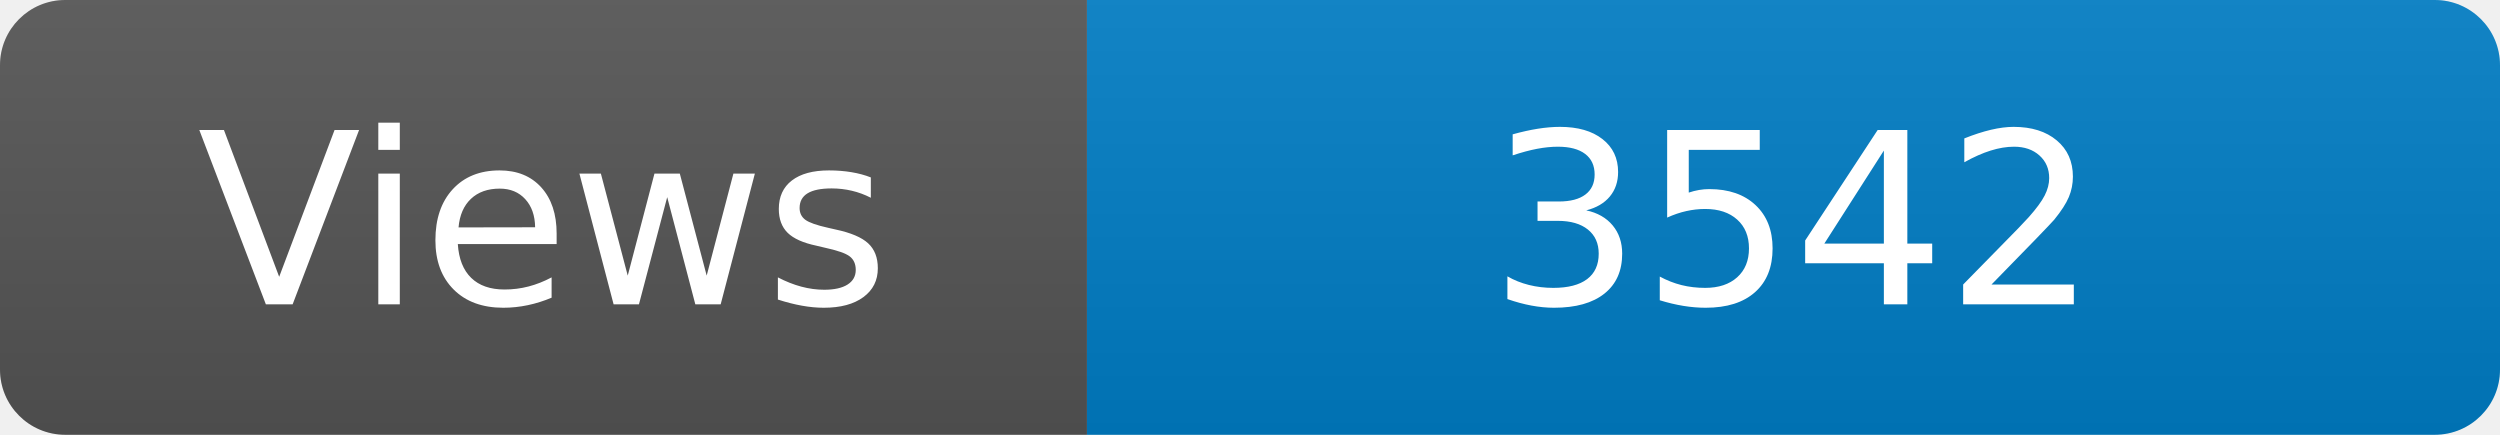
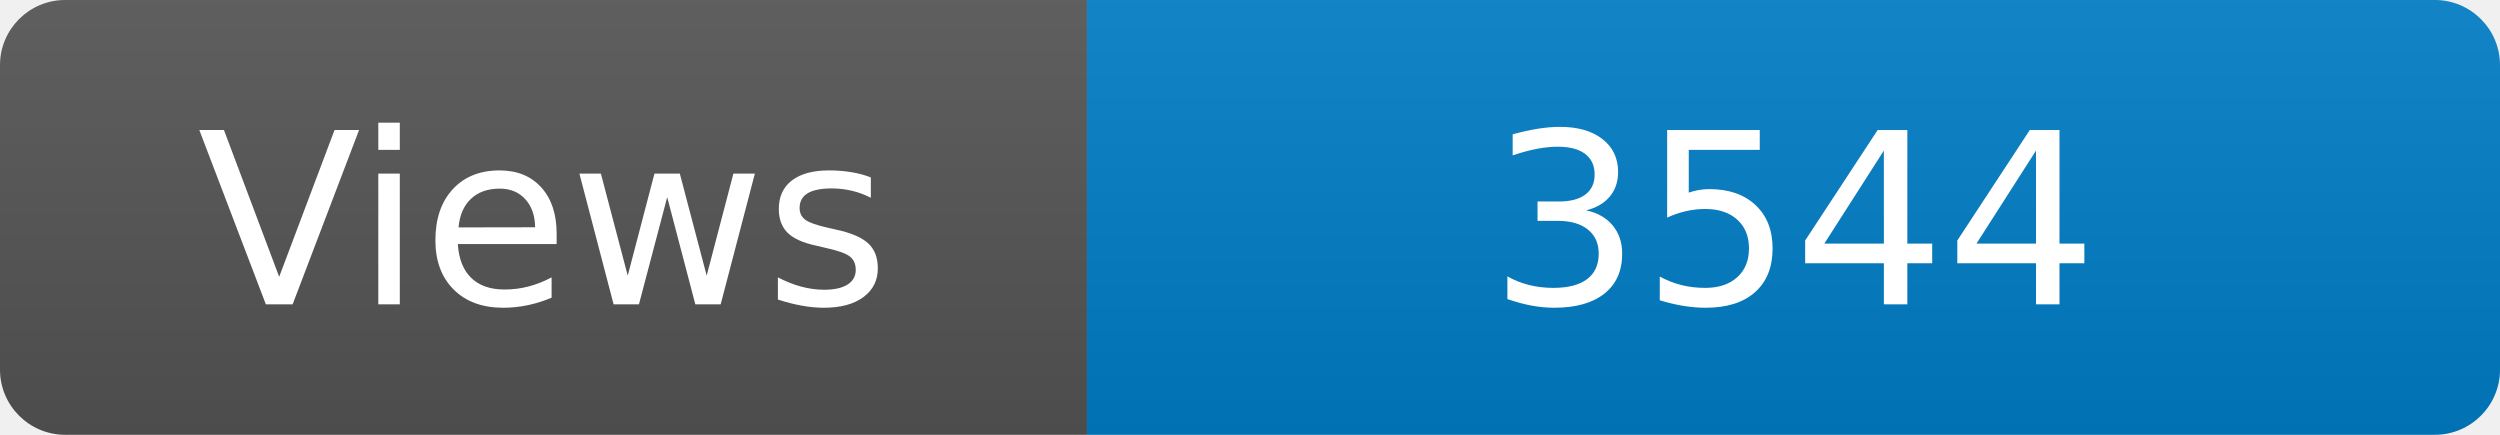
<svg xmlns="http://www.w3.org/2000/svg" width="115" height="20" role="img" aria-label="Maintained?: yes">
  <linearGradient id="s" x2="0" y2="100%">
    <stop offset="0" stop-color="#bbb" stop-opacity=".1" />
    <stop offset="1" stop-opacity=".1" />
  </linearGradient>
  <clipPath id="r">
    <rect width="115" height="20" rx="3" fill="#fff" />
  </clipPath>
  <g clip-path="url(#r)">
    <rect width="50" height="20" fill="#555" />
    <rect x="50" width="160" height="20" fill="#007ec6" />
    <rect width="115" height="20" fill="url(#s)" />
  </g>
  <g fill="#fff" text-anchor="middle" font-family="Verdana,Geneva,DejaVu Sans,sans-serif" font-size="110">
    <text x="250" y="140" transform="scale(.1)" fill="#fff">Views</text>
-     <text x="825" y="140" transform="scale(.1)" fill="#fff">3542</text>
+     <text x="825" y="140" transform="scale(.1)" fill="#fff">3544</text>
  </g>
</svg>
